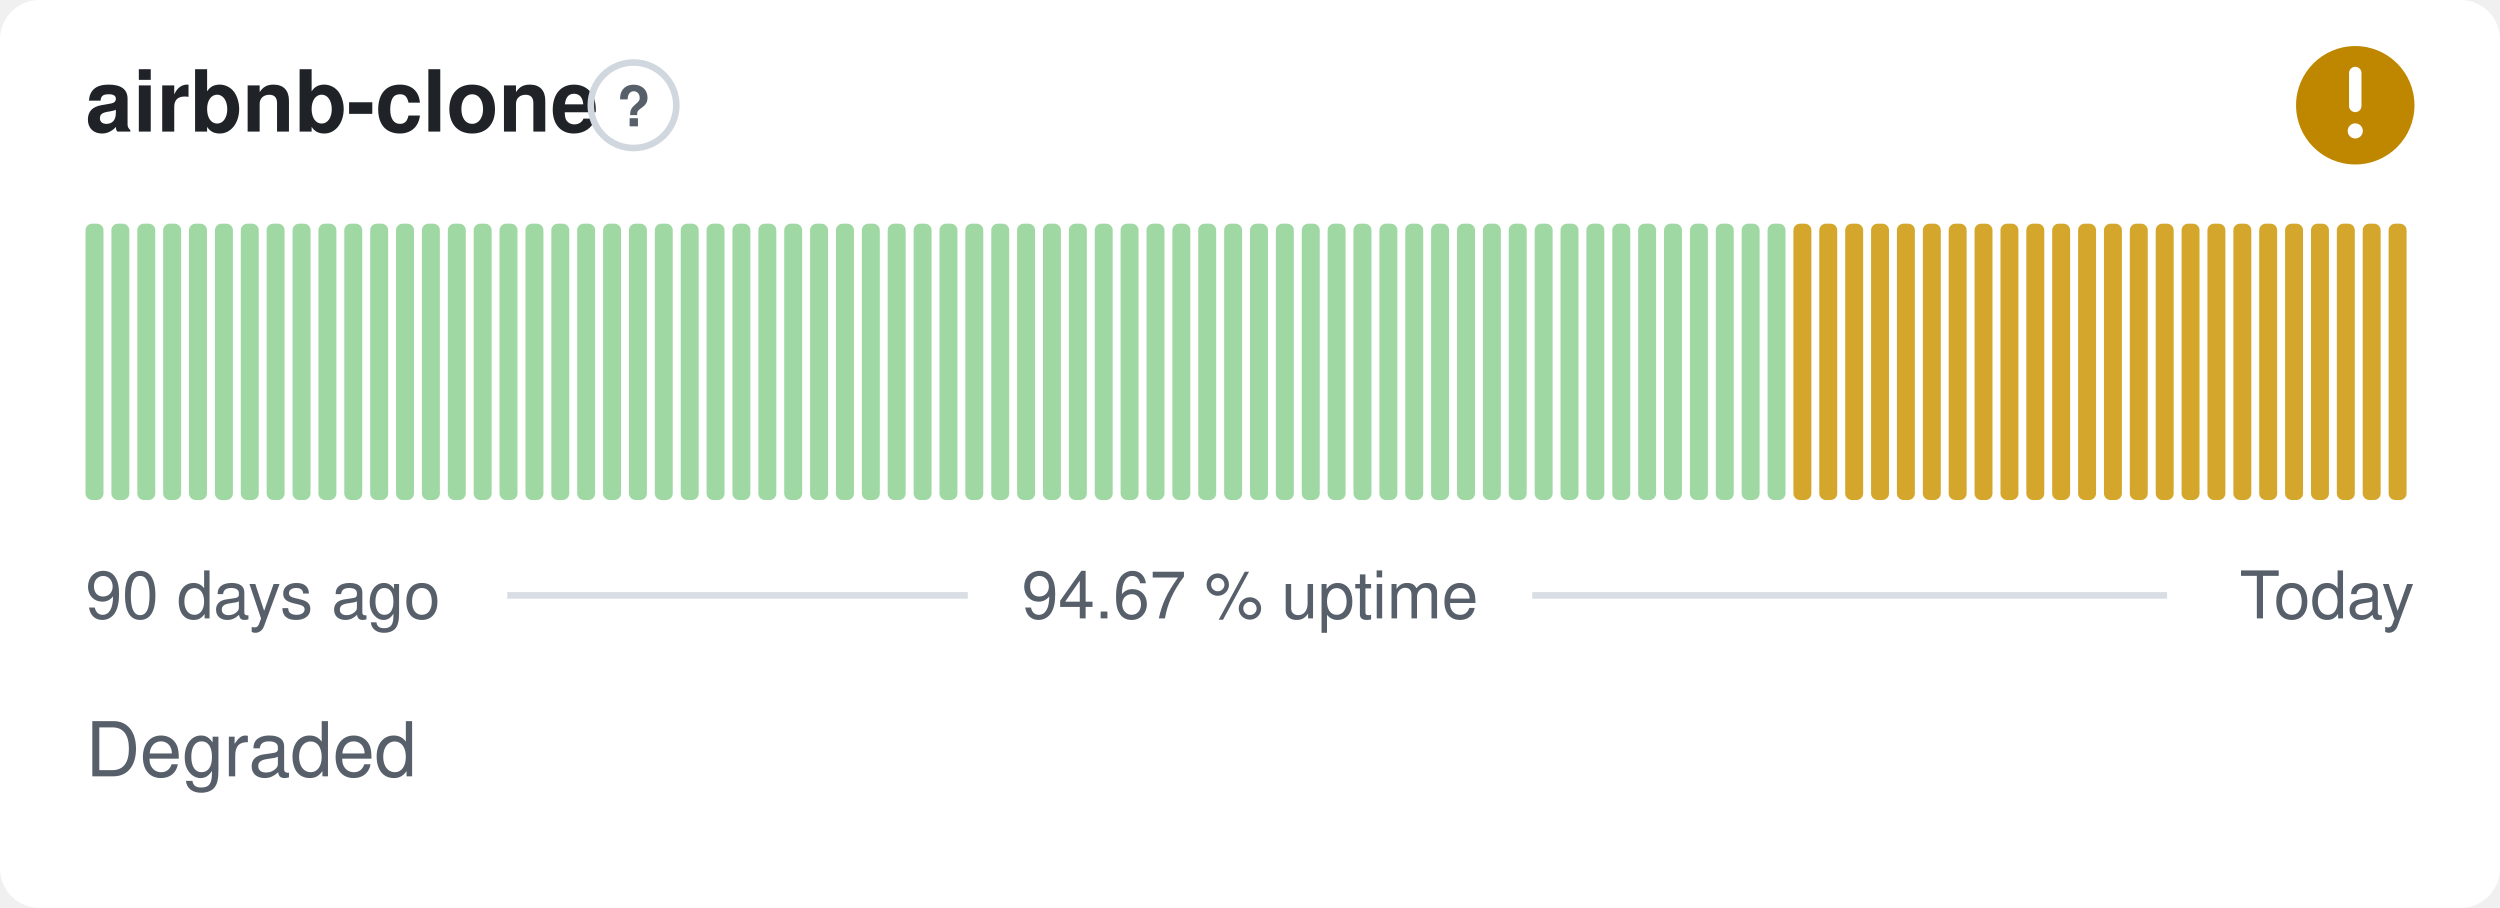
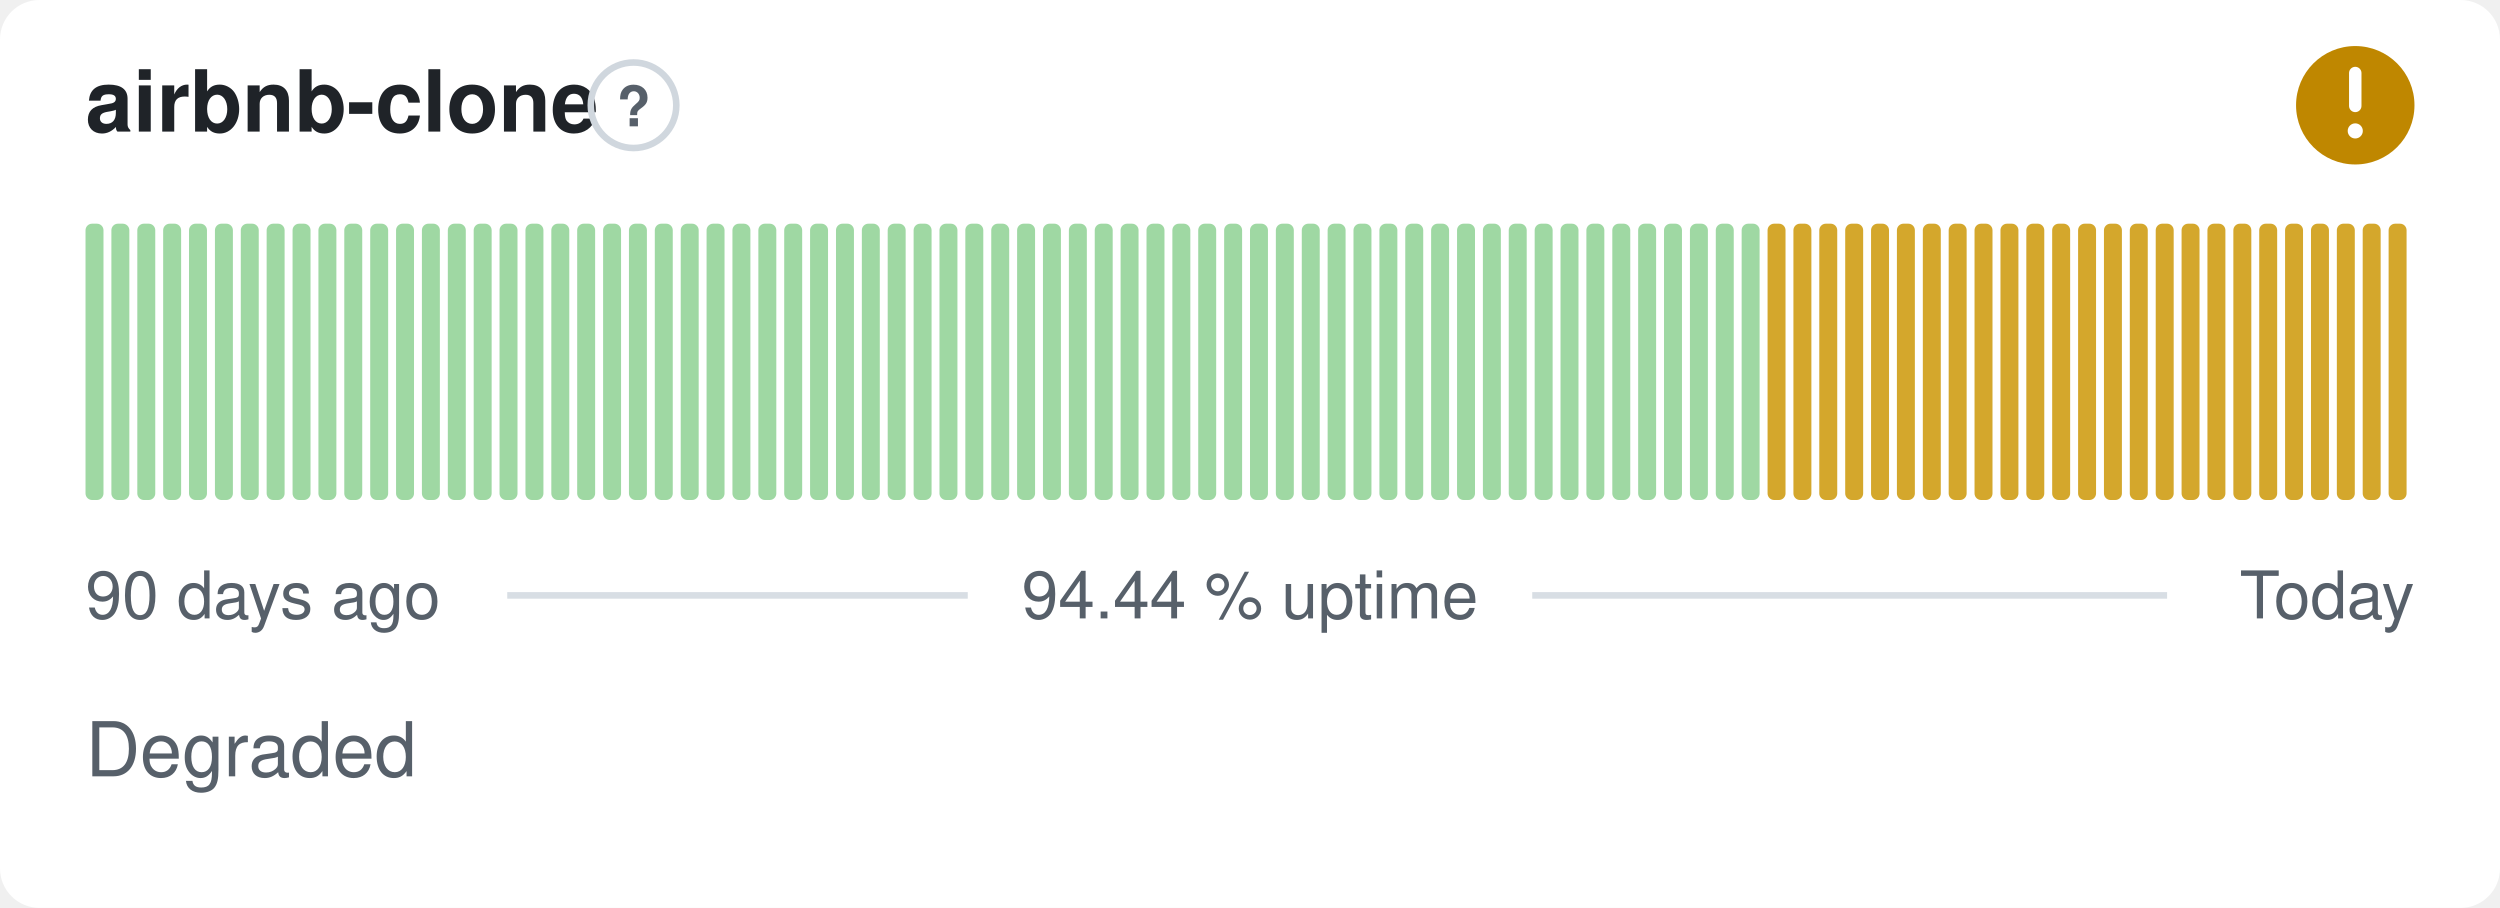
- <svg xmlns="http://www.w3.org/2000/svg" width="380" height="138" viewBox="0 0 380 138" role="img" aria-label="airbnb-clone: Degraded, 94.67 % uptime over the last 90 days" font-family="-apple-system,BlinkMacSystemFont,'Segoe UI',Helvetica,Arial,sans-serif">
+ <svg xmlns="http://www.w3.org/2000/svg" width="380" height="138" viewBox="0 0 380 138" role="img" aria-label="airbnb-clone: Degraded, 94.44 % uptime over the last 90 days" font-family="-apple-system,BlinkMacSystemFont,'Segoe UI',Helvetica,Arial,sans-serif">
  <style>
    @media (prefers-color-scheme: dark) {
      .bg { fill: #0d1117 }
      .title { fill: #e6edf3 }
      .muted { fill: #8b949e }
      .hint { stroke: #30363d }
      .rule { stroke: #30363d }
      .nodata { fill: #21262d }
    }
  </style>
  <rect class="bg" width="380" height="138" rx="6" fill="#ffffff" />
  <text class="title" x="13" y="20" font-size="13" font-weight="600" fill="#1f2328">airbnb-clone</text>
  <circle class="hint" cx="96.3" cy="16" r="6.5" fill="none" stroke="#d0d7de" stroke-width="1" />
  <text class="muted" x="96.3" y="19.2" text-anchor="middle" font-size="8.5" font-weight="700" fill="#57606a">?</text>
  <circle cx="358" cy="16" r="9" fill="#bf8700" />
  <path d="M358 11.10v5.00" fill="none" stroke="#fff" stroke-width="1.89" stroke-linecap="round" stroke-linejoin="round" />
  <circle cx="358" cy="19.90" r="1.15" fill="#fff" />
  <rect x="13.00" y="34.00" width="2.73" height="42.00" rx="1" fill="#9fd8a3" />
  <rect x="16.93" y="34.00" width="2.73" height="42.00" rx="1" fill="#9fd8a3" />
  <rect x="20.87" y="34.00" width="2.73" height="42.00" rx="1" fill="#9fd8a3" />
  <rect x="24.80" y="34.00" width="2.73" height="42.00" rx="1" fill="#9fd8a3" />
  <rect x="28.73" y="34.00" width="2.73" height="42.00" rx="1" fill="#9fd8a3" />
  <rect x="32.67" y="34.00" width="2.73" height="42.00" rx="1" fill="#9fd8a3" />
  <rect x="36.60" y="34.00" width="2.73" height="42.00" rx="1" fill="#9fd8a3" />
  <rect x="40.53" y="34.00" width="2.73" height="42.00" rx="1" fill="#9fd8a3" />
  <rect x="44.47" y="34.00" width="2.73" height="42.00" rx="1" fill="#9fd8a3" />
  <rect x="48.40" y="34.00" width="2.73" height="42.00" rx="1" fill="#9fd8a3" />
  <rect x="52.33" y="34.00" width="2.73" height="42.00" rx="1" fill="#9fd8a3" />
  <rect x="56.27" y="34.00" width="2.73" height="42.00" rx="1" fill="#9fd8a3" />
  <rect x="60.20" y="34.00" width="2.73" height="42.00" rx="1" fill="#9fd8a3" />
  <rect x="64.13" y="34.00" width="2.73" height="42.00" rx="1" fill="#9fd8a3" />
  <rect x="68.07" y="34.00" width="2.73" height="42.00" rx="1" fill="#9fd8a3" />
  <rect x="72.00" y="34.00" width="2.73" height="42.00" rx="1" fill="#9fd8a3" />
  <rect x="75.93" y="34.00" width="2.73" height="42.00" rx="1" fill="#9fd8a3" />
  <rect x="79.87" y="34.00" width="2.73" height="42.00" rx="1" fill="#9fd8a3" />
  <rect x="83.80" y="34.00" width="2.73" height="42.00" rx="1" fill="#9fd8a3" />
  <rect x="87.73" y="34.00" width="2.73" height="42.00" rx="1" fill="#9fd8a3" />
  <rect x="91.67" y="34.00" width="2.73" height="42.00" rx="1" fill="#9fd8a3" />
  <rect x="95.60" y="34.00" width="2.73" height="42.00" rx="1" fill="#9fd8a3" />
  <rect x="99.53" y="34.00" width="2.73" height="42.00" rx="1" fill="#9fd8a3" />
  <rect x="103.47" y="34.00" width="2.73" height="42.00" rx="1" fill="#9fd8a3" />
  <rect x="107.40" y="34.00" width="2.73" height="42.00" rx="1" fill="#9fd8a3" />
  <rect x="111.33" y="34.00" width="2.73" height="42.00" rx="1" fill="#9fd8a3" />
  <rect x="115.27" y="34.00" width="2.73" height="42.00" rx="1" fill="#9fd8a3" />
  <rect x="119.20" y="34.00" width="2.73" height="42.00" rx="1" fill="#9fd8a3" />
  <rect x="123.13" y="34.00" width="2.73" height="42.00" rx="1" fill="#9fd8a3" />
  <rect x="127.07" y="34.00" width="2.73" height="42.00" rx="1" fill="#9fd8a3" />
  <rect x="131.00" y="34.00" width="2.73" height="42.00" rx="1" fill="#9fd8a3" />
  <rect x="134.93" y="34.00" width="2.73" height="42.00" rx="1" fill="#9fd8a3" />
  <rect x="138.87" y="34.00" width="2.73" height="42.00" rx="1" fill="#9fd8a3" />
  <rect x="142.80" y="34.00" width="2.73" height="42.00" rx="1" fill="#9fd8a3" />
  <rect x="146.73" y="34.00" width="2.73" height="42.00" rx="1" fill="#9fd8a3" />
  <rect x="150.67" y="34.00" width="2.73" height="42.00" rx="1" fill="#9fd8a3" />
  <rect x="154.60" y="34.00" width="2.73" height="42.00" rx="1" fill="#9fd8a3" />
  <rect x="158.53" y="34.00" width="2.73" height="42.00" rx="1" fill="#9fd8a3" />
  <rect x="162.47" y="34.00" width="2.73" height="42.00" rx="1" fill="#9fd8a3" />
  <rect x="166.40" y="34.00" width="2.73" height="42.00" rx="1" fill="#9fd8a3" />
  <rect x="170.33" y="34.00" width="2.73" height="42.00" rx="1" fill="#9fd8a3" />
  <rect x="174.27" y="34.00" width="2.73" height="42.00" rx="1" fill="#9fd8a3" />
  <rect x="178.20" y="34.00" width="2.73" height="42.00" rx="1" fill="#9fd8a3" />
  <rect x="182.13" y="34.00" width="2.73" height="42.00" rx="1" fill="#9fd8a3" />
  <rect x="186.07" y="34.00" width="2.73" height="42.00" rx="1" fill="#9fd8a3" />
  <rect x="190.00" y="34.00" width="2.73" height="42.00" rx="1" fill="#9fd8a3" />
  <rect x="193.93" y="34.00" width="2.73" height="42.00" rx="1" fill="#9fd8a3" />
  <rect x="197.87" y="34.00" width="2.73" height="42.00" rx="1" fill="#9fd8a3" />
  <rect x="201.80" y="34.00" width="2.73" height="42.00" rx="1" fill="#9fd8a3" />
  <rect x="205.73" y="34.00" width="2.73" height="42.00" rx="1" fill="#9fd8a3" />
  <rect x="209.67" y="34.00" width="2.73" height="42.00" rx="1" fill="#9fd8a3" />
  <rect x="213.60" y="34.00" width="2.73" height="42.00" rx="1" fill="#9fd8a3" />
  <rect x="217.53" y="34.00" width="2.73" height="42.00" rx="1" fill="#9fd8a3" />
  <rect x="221.47" y="34.00" width="2.73" height="42.00" rx="1" fill="#9fd8a3" />
  <rect x="225.40" y="34.00" width="2.73" height="42.00" rx="1" fill="#9fd8a3" />
  <rect x="229.33" y="34.00" width="2.73" height="42.00" rx="1" fill="#9fd8a3" />
  <rect x="233.27" y="34.00" width="2.73" height="42.00" rx="1" fill="#9fd8a3" />
  <rect x="237.20" y="34.00" width="2.73" height="42.00" rx="1" fill="#9fd8a3" />
  <rect x="241.13" y="34.00" width="2.73" height="42.00" rx="1" fill="#9fd8a3" />
  <rect x="245.07" y="34.00" width="2.73" height="42.00" rx="1" fill="#9fd8a3" />
  <rect x="249.00" y="34.00" width="2.73" height="42.00" rx="1" fill="#9fd8a3" />
  <rect x="252.93" y="34.00" width="2.73" height="42.00" rx="1" fill="#9fd8a3" />
  <rect x="256.87" y="34.00" width="2.73" height="42.00" rx="1" fill="#9fd8a3" />
  <rect x="260.80" y="34.00" width="2.73" height="42.00" rx="1" fill="#9fd8a3" />
  <rect x="264.73" y="34.00" width="2.73" height="42.00" rx="1" fill="#9fd8a3" />
-   <rect x="268.67" y="34.00" width="2.73" height="42.00" rx="1" fill="#9fd8a3" />
+   <rect x="268.67" y="34.00" width="2.73" height="42.00" rx="1" fill="#d4a72c" />
  <rect x="272.60" y="34.00" width="2.73" height="42.00" rx="1" fill="#d4a72c" />
  <rect x="276.53" y="34.00" width="2.73" height="42.00" rx="1" fill="#d4a72c" />
  <rect x="280.47" y="34.00" width="2.73" height="42.00" rx="1" fill="#d4a72c" />
  <rect x="284.40" y="34.00" width="2.73" height="42.00" rx="1" fill="#d4a72c" />
  <rect x="288.33" y="34.00" width="2.73" height="42.00" rx="1" fill="#d4a72c" />
  <rect x="292.27" y="34.00" width="2.73" height="42.00" rx="1" fill="#d4a72c" />
  <rect x="296.20" y="34.00" width="2.73" height="42.00" rx="1" fill="#d4a72c" />
  <rect x="300.13" y="34.00" width="2.73" height="42.00" rx="1" fill="#d4a72c" />
  <rect x="304.07" y="34.00" width="2.73" height="42.00" rx="1" fill="#d4a72c" />
  <rect x="308.00" y="34.00" width="2.73" height="42.00" rx="1" fill="#d4a72c" />
  <rect x="311.93" y="34.00" width="2.73" height="42.00" rx="1" fill="#d4a72c" />
  <rect x="315.87" y="34.00" width="2.73" height="42.00" rx="1" fill="#d4a72c" />
  <rect x="319.80" y="34.00" width="2.73" height="42.00" rx="1" fill="#d4a72c" />
  <rect x="323.73" y="34.00" width="2.73" height="42.00" rx="1" fill="#d4a72c" />
  <rect x="327.67" y="34.00" width="2.73" height="42.00" rx="1" fill="#d4a72c" />
  <rect x="331.60" y="34.00" width="2.73" height="42.00" rx="1" fill="#d4a72c" />
  <rect x="335.53" y="34.00" width="2.73" height="42.00" rx="1" fill="#d4a72c" />
  <rect x="339.47" y="34.00" width="2.73" height="42.00" rx="1" fill="#d4a72c" />
  <rect x="343.40" y="34.00" width="2.73" height="42.00" rx="1" fill="#d4a72c" />
  <rect x="347.33" y="34.00" width="2.73" height="42.00" rx="1" fill="#d4a72c" />
  <rect x="351.27" y="34.00" width="2.73" height="42.00" rx="1" fill="#d4a72c" />
  <rect x="355.20" y="34.00" width="2.73" height="42.00" rx="1" fill="#d4a72c" />
  <rect x="359.13" y="34.00" width="2.73" height="42.00" rx="1" fill="#d4a72c" />
  <rect x="363.07" y="34.00" width="2.73" height="42.00" rx="1" fill="#d4a72c" />
  <text class="muted" x="13" y="94" font-size="10" fill="#57606a">90 days ago</text>
-   <text class="muted" x="190" y="94" text-anchor="middle" font-size="10" fill="#57606a">94.67 % uptime</text>
+   <text class="muted" x="190" y="94" text-anchor="middle" font-size="10" fill="#57606a">94.44 % uptime</text>
  <text class="muted" x="367" y="94" text-anchor="end" font-size="10" fill="#57606a">Today</text>
  <line class="rule" x1="77.1" y1="90.5" x2="147.1" y2="90.5" stroke="#d8dee4" stroke-width="1" />
  <line class="rule" x1="232.9" y1="90.5" x2="329.4" y2="90.5" stroke="#d8dee4" stroke-width="1" />
  <text class="muted" x="13" y="118" font-size="11.5" fill="#57606a">Degraded</text>
</svg>
